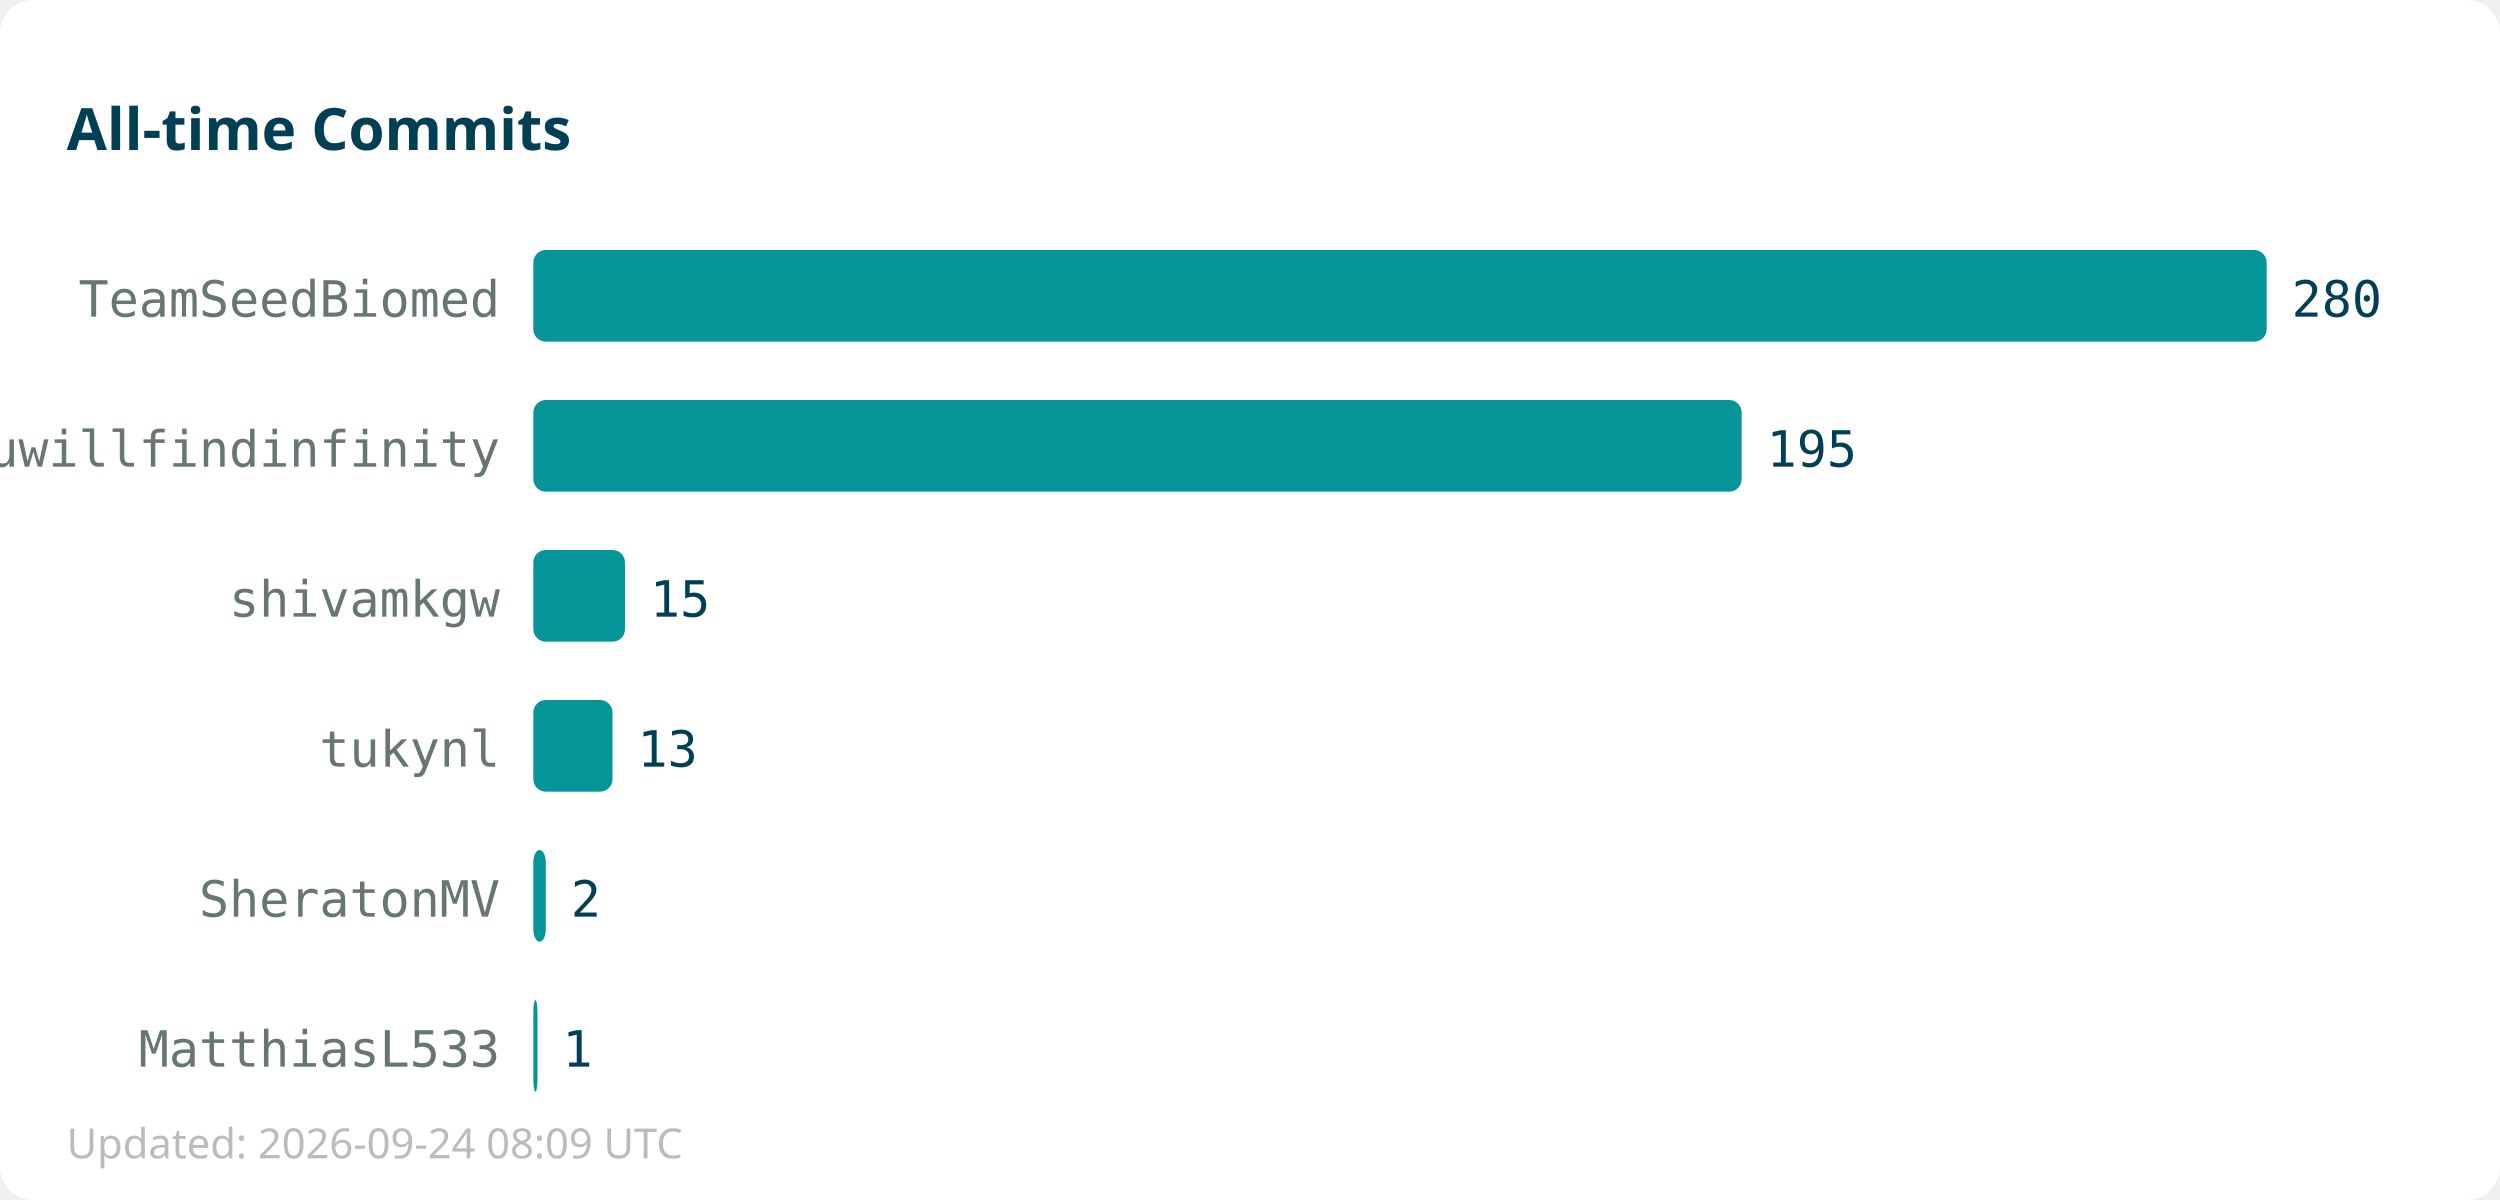
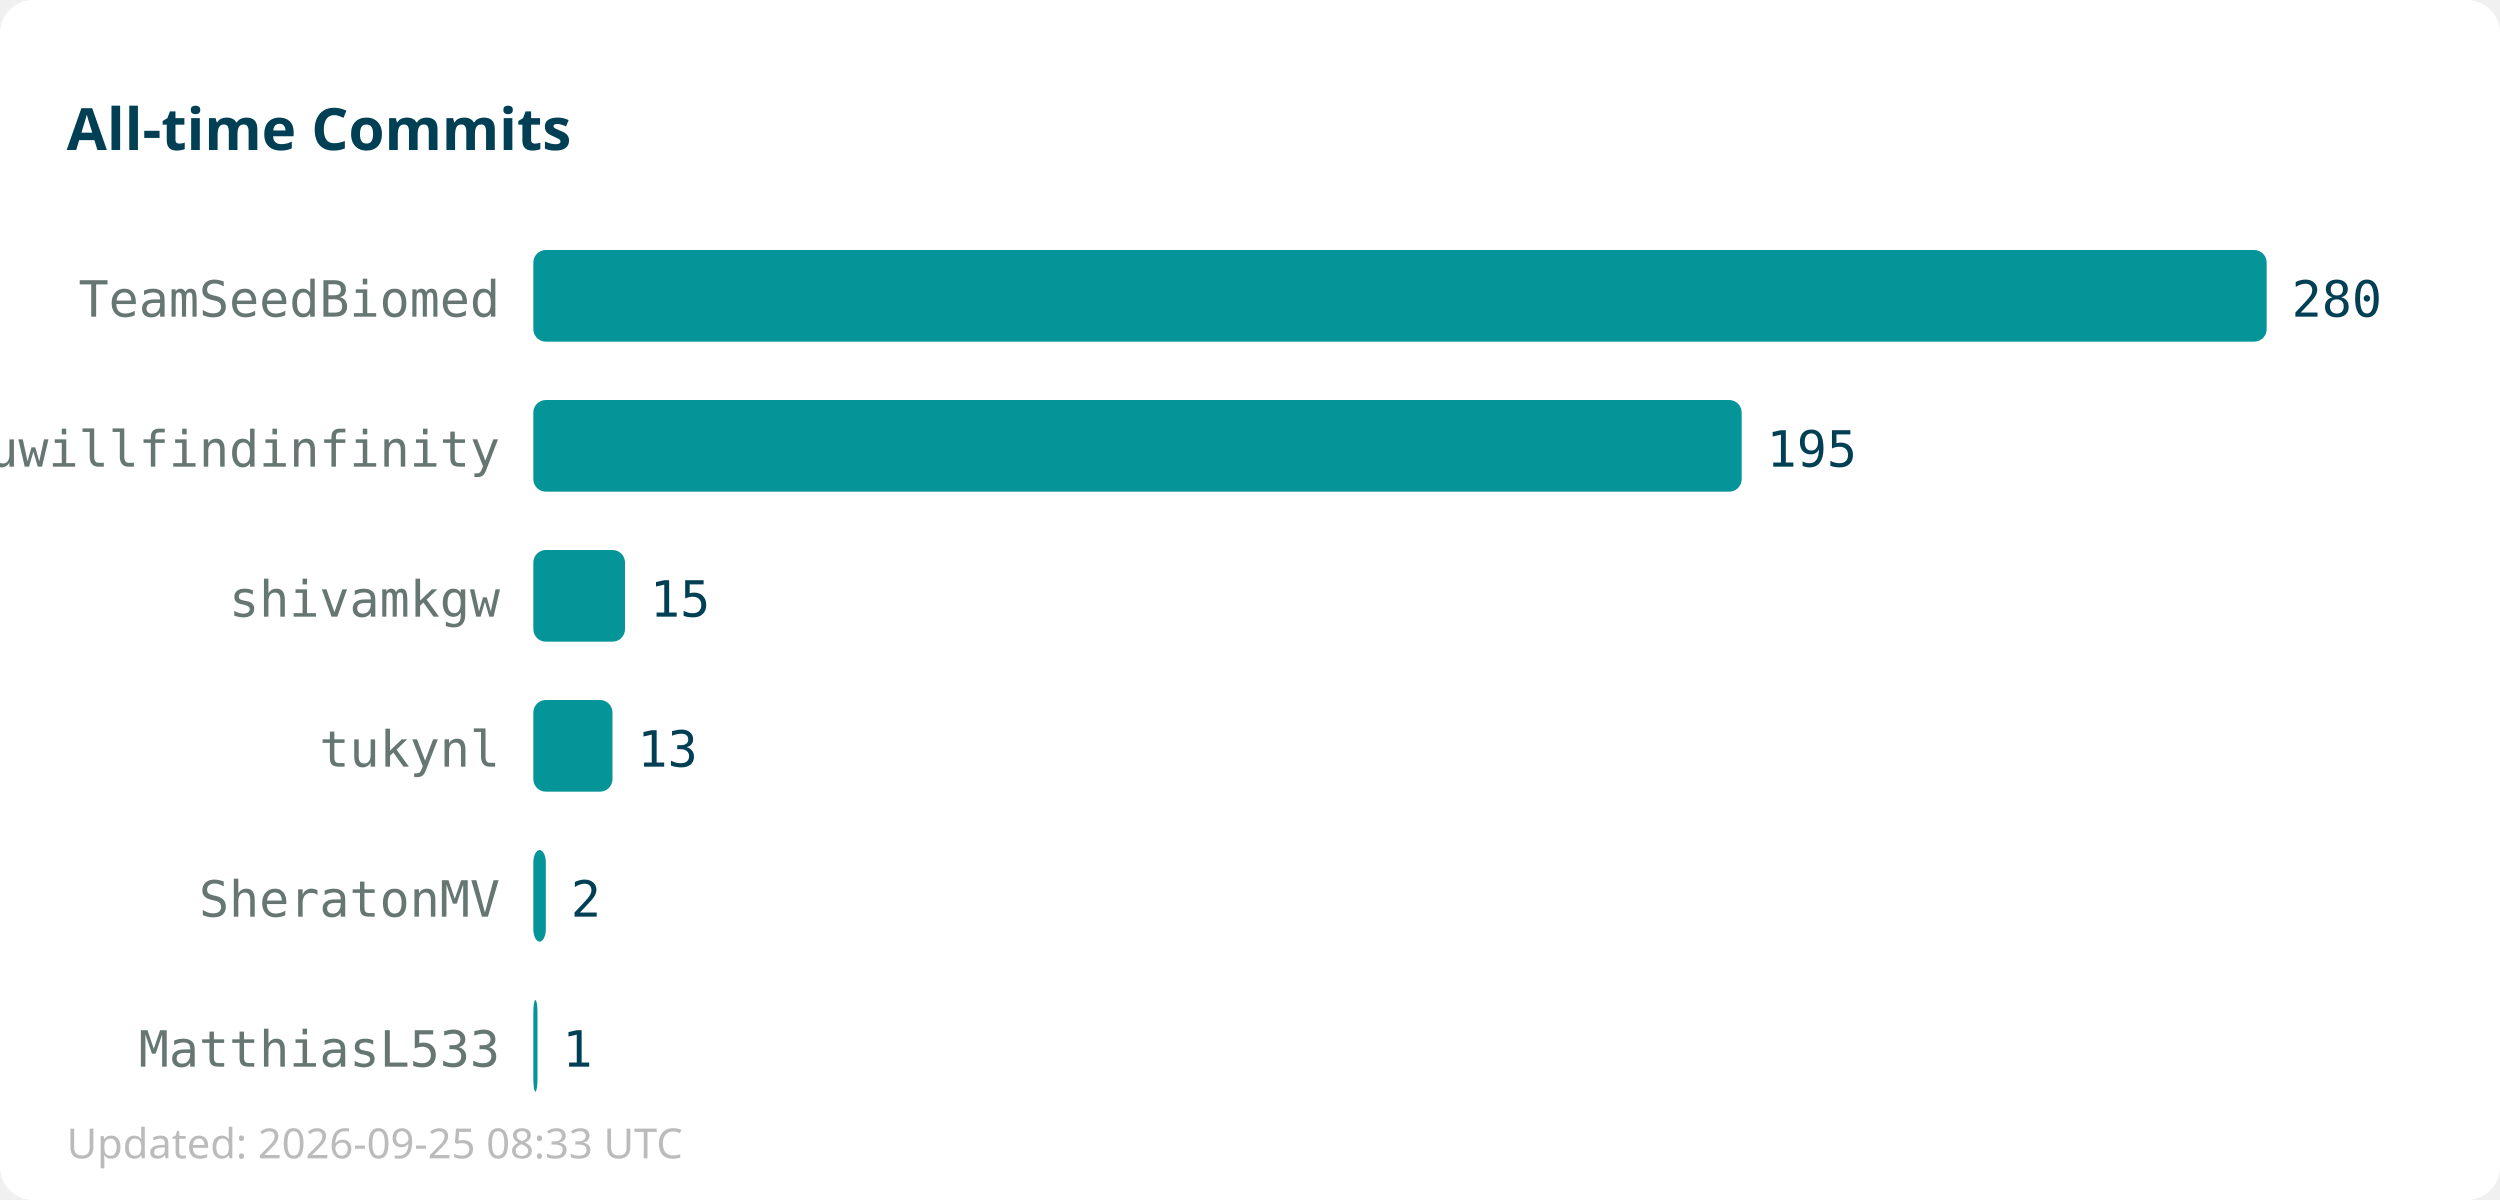
<svg xmlns="http://www.w3.org/2000/svg" width="600" height="288">
  <rect width="600" height="288" fill="#ffffff" rx="8" />
  <text x="16" y="36" font-family="sans-serif" font-size="14" font-weight="bold" fill="#013f54">All-time Commits</text>
  <text x="120" y="76" text-anchor="end" font-family="monospace" font-size="12" fill="#667672">TeamSeedBiomed</text>
  <rect x="128" y="60" width="416" height="22" fill="#059598" rx="3" />
  <text x="550" y="76" font-family="monospace" font-size="12" fill="#013f54">280</text>
  <text x="120" y="112" text-anchor="end" font-family="monospace" font-size="12" fill="#667672">youwillfindinfinity</text>
  <rect x="128" y="96" width="290" height="22" fill="#059598" rx="3" />
  <text x="424" y="112" font-family="monospace" font-size="12" fill="#013f54">195</text>
  <text x="120" y="148" text-anchor="end" font-family="monospace" font-size="12" fill="#667672">shivamkgw</text>
  <rect x="128" y="132" width="22" height="22" fill="#059598" rx="3" />
  <text x="156" y="148" font-family="monospace" font-size="12" fill="#013f54">15</text>
  <text x="120" y="184" text-anchor="end" font-family="monospace" font-size="12" fill="#667672">tukynl</text>
  <rect x="128" y="168" width="19" height="22" fill="#059598" rx="3" />
  <text x="153" y="184" font-family="monospace" font-size="12" fill="#013f54">13</text>
  <text x="120" y="220" text-anchor="end" font-family="monospace" font-size="12" fill="#667672">SheratonMV</text>
  <rect x="128" y="204" width="3" height="22" fill="#059598" rx="3" />
  <text x="137" y="220" font-family="monospace" font-size="12" fill="#013f54">2</text>
  <text x="120" y="256" text-anchor="end" font-family="monospace" font-size="12" fill="#667672">MatthiasL533</text>
  <rect x="128" y="240" width="1" height="22" fill="#059598" rx="3" />
  <text x="135" y="256" font-family="monospace" font-size="12" fill="#013f54">1</text>
-   <text x="16" y="278" font-family="sans-serif" font-size="10" fill="#bbbbbb">Updated: 2026-09-24 08:09 UTC</text>
+   <text x="16" y="278" font-family="sans-serif" font-size="10" fill="#bbbbbb">Updated: 2026-09-25 08:33 UTC</text>
</svg>
